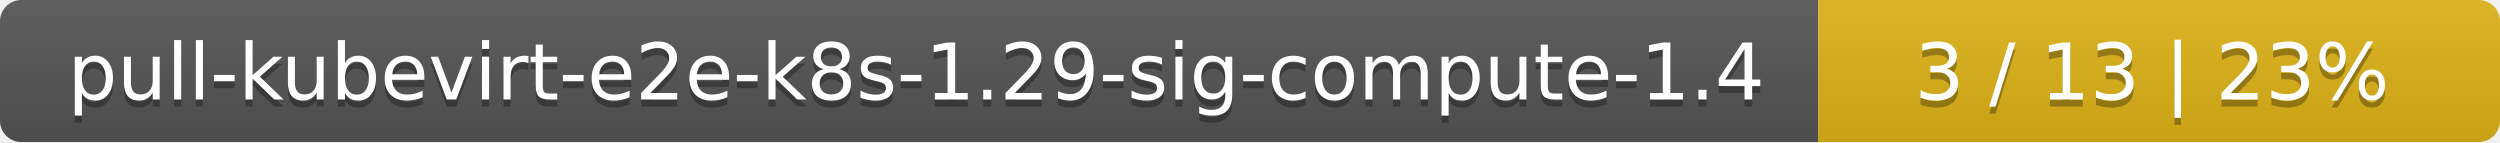
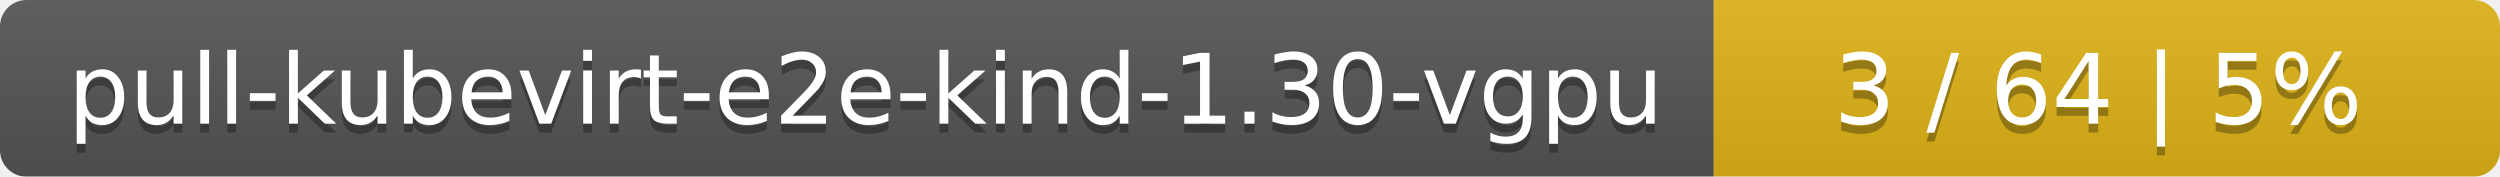
- <svg xmlns="http://www.w3.org/2000/svg" width="352" height="20">
+ <svg xmlns="http://www.w3.org/2000/svg" width="283" height="20">
  <linearGradient id="smooth" x2="0" y2="100%">
    <stop offset="0" stop-color="#bbb" stop-opacity=".1" />
    <stop offset="1" stop-opacity=".1" />
  </linearGradient>
  <mask id="round">
-     <rect width="352" height="20" rx="3" fill="#fff" />
+     <rect width="283" height="20" rx="3" fill="#fff" />
  </mask>
  <g mask="url(#round)">
-     <rect width="256" height="20" fill="#555" />
-     <rect x="256" width="96" height="20" fill="#dfb317" />
-     <rect width="352" height="20" fill="url(#smooth)" />
+     <rect width="194" height="20" fill="#555" />
+     <rect x="194" width="89" height="20" fill="#dfb317" />
+     <rect width="283" height="20" fill="url(#smooth)" />
  </g>
  <g fill="#fff" text-anchor="middle" font-family="DejaVu Sans,Verdana,Geneva,sans-serif" font-size="11">
-     <text x="129" y="15" fill="#010101" fill-opacity=".3">pull-kubevirt-e2e-k8s-1.29-sig-compute-1.4</text>
-     <text x="129" y="14">pull-kubevirt-e2e-k8s-1.29-sig-compute-1.4</text>
-     <text x="303" y="15" fill="#010101" fill-opacity=".3">3 / 13    |    23%</text>
-     <text x="303" y="14">3 / 13    |    23%</text>
+     <text x="98" y="15" fill="#010101" fill-opacity=".3">pull-kubevirt-e2e-kind-1.30-vgpu</text>
+     <text x="98" y="14">pull-kubevirt-e2e-kind-1.30-vgpu</text>
+     <text x="237.5" y="15" fill="#010101" fill-opacity=".3">3 / 64    |    5%</text>
+     <text x="237.5" y="14">3 / 64    |    5%</text>
  </g>
</svg>
